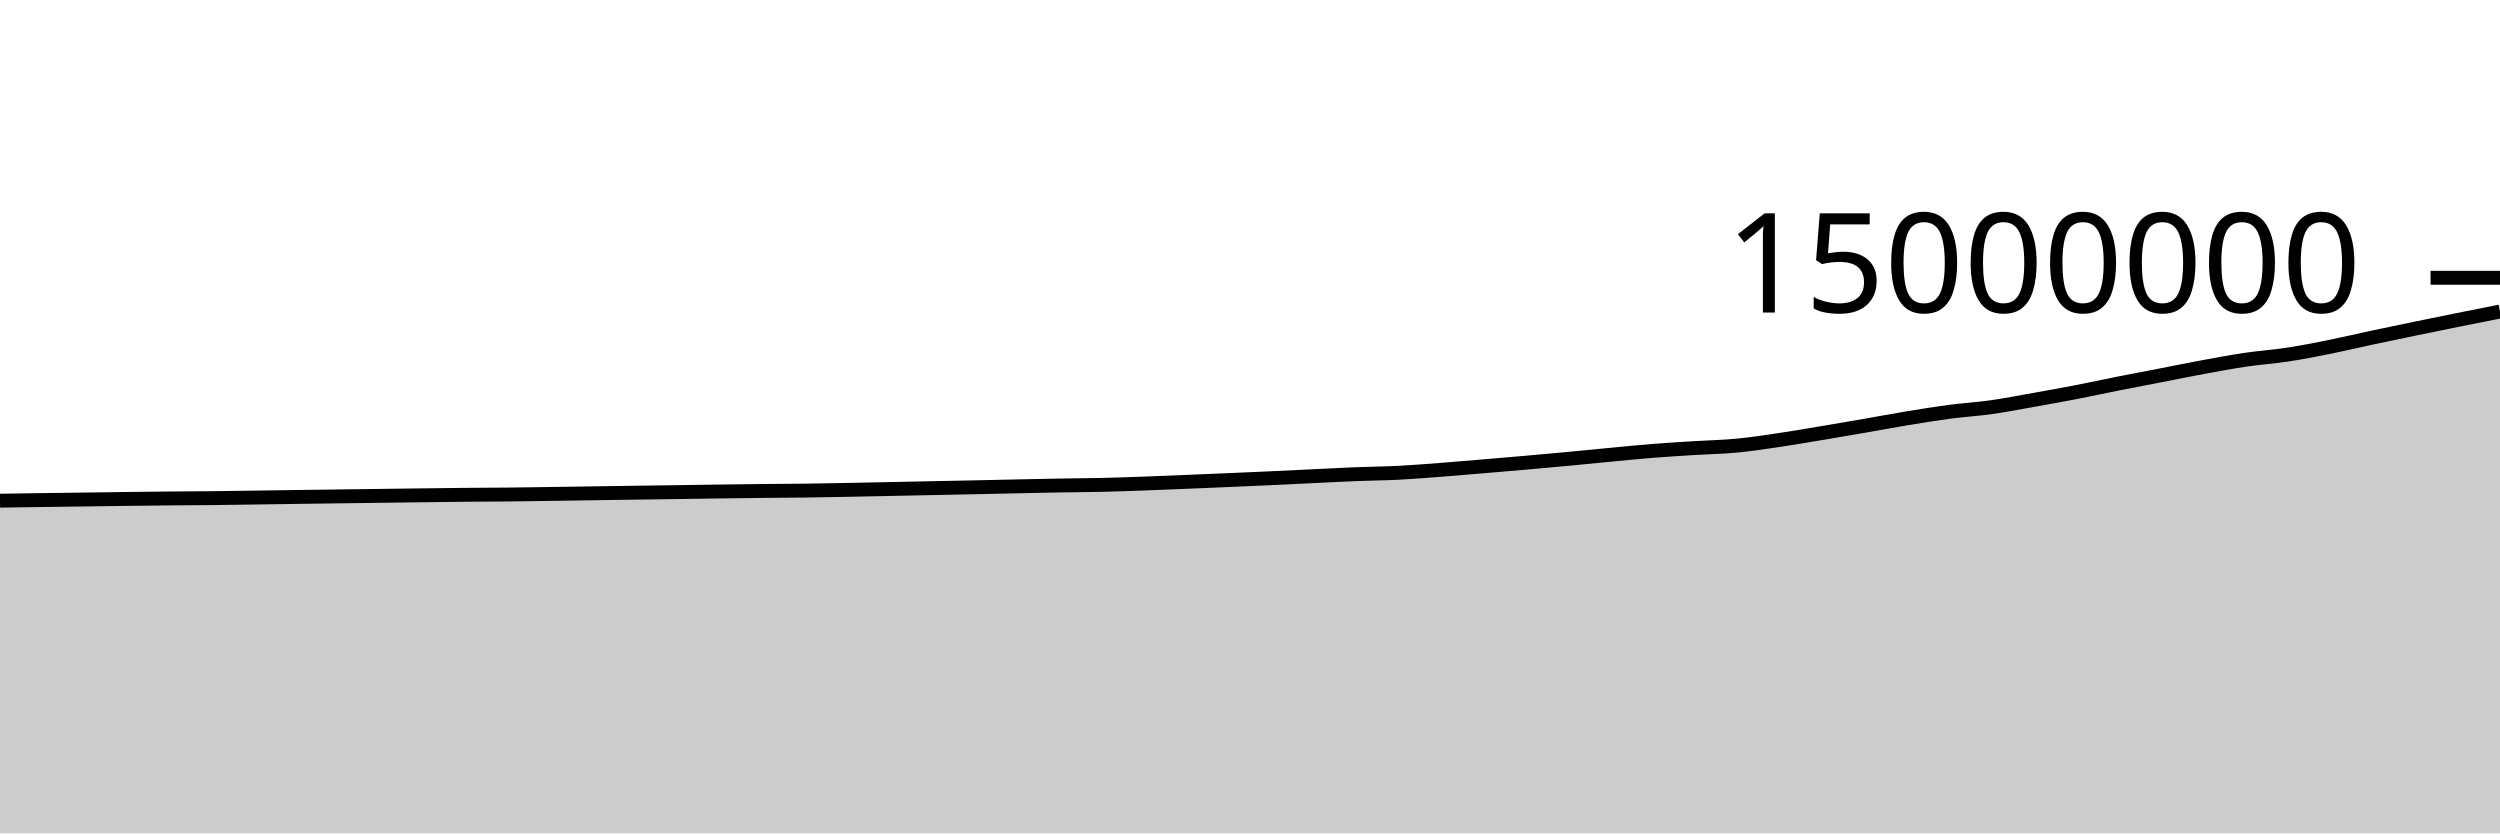
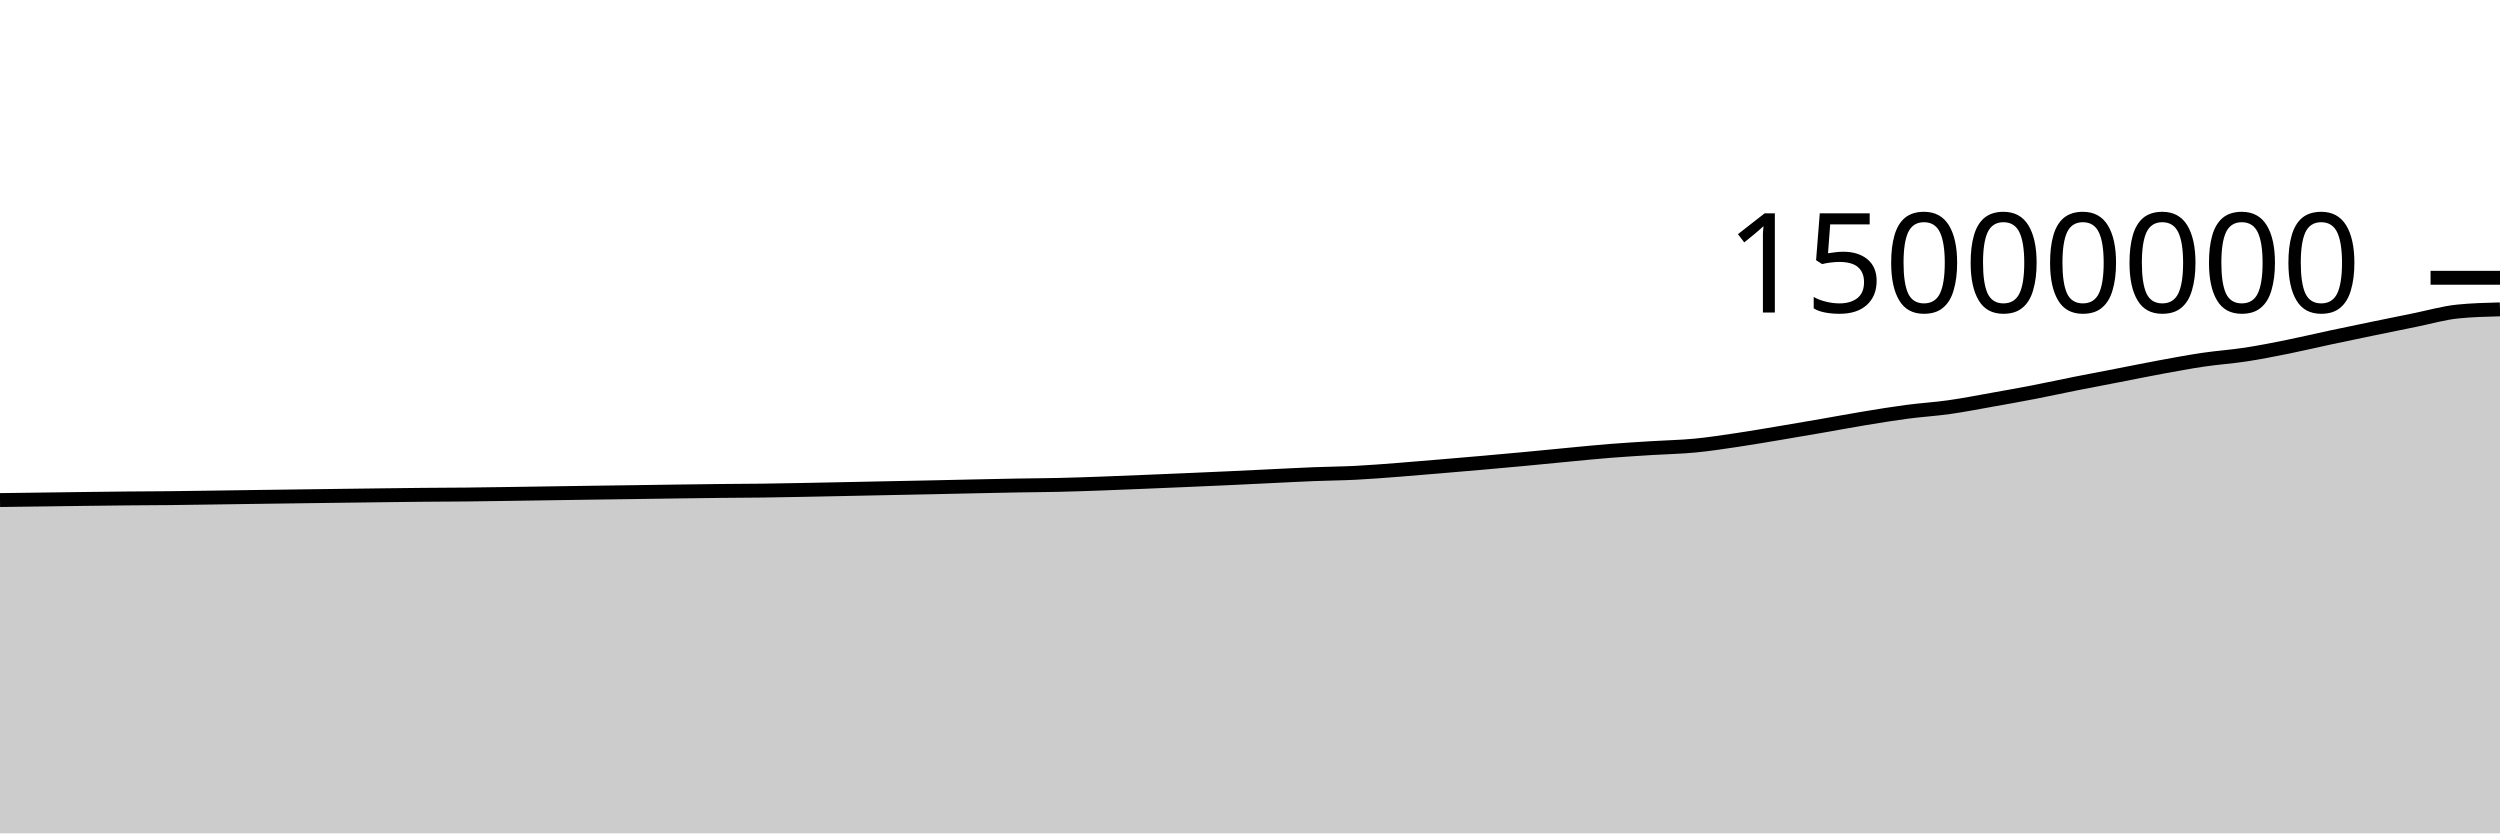
<svg xmlns="http://www.w3.org/2000/svg" viewBox="0 0 180 60">
  <g transform="translate(0,20)">
-     <path class="area" fill="rgba(0, 0, 0, 0.2)" d="M0,16.049C1.017,16.034,2.034,16.019,3.051,16.004C4.068,15.99,5.085,15.978,6.102,15.964C7.119,15.951,8.136,15.936,9.153,15.923C10.169,15.911,11.186,15.897,12.203,15.888C13.22,15.878,14.237,15.877,15.254,15.866C16.271,15.856,17.288,15.84,18.305,15.825C19.322,15.811,20.339,15.795,21.356,15.781C22.373,15.767,23.39,15.753,24.407,15.74C25.424,15.726,26.441,15.713,27.458,15.7C28.475,15.687,29.492,15.673,30.508,15.661C31.525,15.648,32.542,15.635,33.559,15.625C34.576,15.616,35.593,15.615,36.61,15.605C37.627,15.594,38.644,15.578,39.661,15.564C40.678,15.549,41.695,15.533,42.712,15.518C43.729,15.502,44.746,15.487,45.763,15.473C46.78,15.459,47.797,15.445,48.814,15.431C49.831,15.416,50.847,15.4,51.864,15.387C52.881,15.373,53.898,15.359,54.915,15.349C55.932,15.338,56.949,15.336,57.966,15.323C58.983,15.31,60,15.29,61.017,15.271C62.034,15.252,63.051,15.23,64.068,15.209C65.085,15.188,66.102,15.167,67.119,15.146C68.136,15.126,69.153,15.106,70.169,15.085C71.186,15.063,72.203,15.04,73.22,15.018C74.237,14.997,75.254,14.974,76.271,14.956C77.288,14.938,78.305,14.935,79.322,14.911C80.339,14.888,81.356,14.851,82.373,14.815C83.39,14.778,84.407,14.734,85.424,14.693C86.441,14.651,87.458,14.608,88.475,14.565C89.492,14.521,90.508,14.478,91.525,14.431C92.542,14.384,93.559,14.333,94.576,14.284C95.593,14.236,96.61,14.181,97.627,14.14C98.644,14.099,99.661,14.093,100.678,14.041C101.695,13.989,102.712,13.906,103.729,13.829C104.746,13.751,105.763,13.662,106.78,13.577C107.797,13.491,108.814,13.405,109.831,13.316C110.847,13.226,111.864,13.135,112.881,13.04C113.898,12.945,114.915,12.841,115.932,12.745C116.949,12.649,117.966,12.544,118.983,12.464C120,12.383,121.017,12.324,122.034,12.26C123.051,12.197,124.068,12.18,125.085,12.082C126.102,11.985,127.119,11.826,128.136,11.676C129.153,11.525,130.169,11.348,131.186,11.179C132.203,11.009,133.22,10.834,134.237,10.658C135.254,10.482,136.271,10.29,137.288,10.122C138.305,9.955,139.322,9.786,140.339,9.652C141.356,9.517,142.373,9.458,143.39,9.314C144.407,9.17,145.424,8.971,146.441,8.79C147.458,8.61,148.475,8.428,149.492,8.231C150.508,8.034,151.525,7.811,152.542,7.609C153.559,7.407,154.576,7.216,155.593,7.019C156.61,6.822,157.627,6.613,158.644,6.426C159.661,6.239,160.678,6.048,161.695,5.898C162.712,5.748,163.729,5.682,164.746,5.526C165.763,5.37,166.78,5.168,167.797,4.963C168.814,4.758,169.831,4.514,170.847,4.297C171.864,4.08,172.881,3.87,173.898,3.66C174.915,3.45,175.932,3.242,176.949,3.037C177.966,2.832,178.983,2.631,180,2.43L180,40C178.983,40,177.966,40,176.949,40C175.932,40,174.915,40,173.898,40C172.881,40,171.864,40,170.847,40C169.831,40,168.814,40,167.797,40C166.78,40,165.763,40,164.746,40C163.729,40,162.712,40,161.695,40C160.678,40,159.661,40,158.644,40C157.627,40,156.61,40,155.593,40C154.576,40,153.559,40,152.542,40C151.525,40,150.508,40,149.492,40C148.475,40,147.458,40,146.441,40C145.424,40,144.407,40,143.39,40C142.373,40,141.356,40,140.339,40C139.322,40,138.305,40,137.288,40C136.271,40,135.254,40,134.237,40C133.22,40,132.203,40,131.186,40C130.169,40,129.153,40,128.136,40C127.119,40,126.102,40,125.085,40C124.068,40,123.051,40,122.034,40C121.017,40,120,40,118.983,40C117.966,40,116.949,40,115.932,40C114.915,40,113.898,40,112.881,40C111.864,40,110.847,40,109.831,40C108.814,40,107.797,40,106.78,40C105.763,40,104.746,40,103.729,40C102.712,40,101.695,40,100.678,40C99.661,40,98.644,40,97.627,40C96.61,40,95.593,40,94.576,40C93.559,40,92.542,40,91.525,40C90.508,40,89.492,40,88.475,40C87.458,40,86.441,40,85.424,40C84.407,40,83.39,40,82.373,40C81.356,40,80.339,40,79.322,40C78.305,40,77.288,40,76.271,40C75.254,40,74.237,40,73.22,40C72.203,40,71.186,40,70.169,40C69.153,40,68.136,40,67.119,40C66.102,40,65.085,40,64.068,40C63.051,40,62.034,40,61.017,40C60,40,58.983,40,57.966,40C56.949,40,55.932,40,54.915,40C53.898,40,52.881,40,51.864,40C50.847,40,49.831,40,48.814,40C47.797,40,46.78,40,45.763,40C44.746,40,43.729,40,42.712,40C41.695,40,40.678,40,39.661,40C38.644,40,37.627,40,36.61,40C35.593,40,34.576,40,33.559,40C32.542,40,31.525,40,30.508,40C29.492,40,28.475,40,27.458,40C26.441,40,25.424,40,24.407,40C23.39,40,22.373,40,21.356,40C20.339,40,19.322,40,18.305,40C17.288,40,16.271,40,15.254,40C14.237,40,13.22,40,12.203,40C11.186,40,10.169,40,9.153,40C8.136,40,7.119,40,6.102,40C5.085,40,4.068,40,3.051,40C2.034,40,1.017,40,0,40Z" />
-     <path class="line" stroke="black" fill="none" d="M0,16.049C1.017,16.034,2.034,16.019,3.051,16.004C4.068,15.99,5.085,15.978,6.102,15.964C7.119,15.951,8.136,15.936,9.153,15.923C10.169,15.911,11.186,15.897,12.203,15.888C13.22,15.878,14.237,15.877,15.254,15.866C16.271,15.856,17.288,15.84,18.305,15.825C19.322,15.811,20.339,15.795,21.356,15.781C22.373,15.767,23.39,15.753,24.407,15.74C25.424,15.726,26.441,15.713,27.458,15.7C28.475,15.687,29.492,15.673,30.508,15.661C31.525,15.648,32.542,15.635,33.559,15.625C34.576,15.616,35.593,15.615,36.61,15.605C37.627,15.594,38.644,15.578,39.661,15.564C40.678,15.549,41.695,15.533,42.712,15.518C43.729,15.502,44.746,15.487,45.763,15.473C46.78,15.459,47.797,15.445,48.814,15.431C49.831,15.416,50.847,15.4,51.864,15.387C52.881,15.373,53.898,15.359,54.915,15.349C55.932,15.338,56.949,15.336,57.966,15.323C58.983,15.31,60,15.29,61.017,15.271C62.034,15.252,63.051,15.23,64.068,15.209C65.085,15.188,66.102,15.167,67.119,15.146C68.136,15.126,69.153,15.106,70.169,15.085C71.186,15.063,72.203,15.04,73.22,15.018C74.237,14.997,75.254,14.974,76.271,14.956C77.288,14.938,78.305,14.935,79.322,14.911C80.339,14.888,81.356,14.851,82.373,14.815C83.39,14.778,84.407,14.734,85.424,14.693C86.441,14.651,87.458,14.608,88.475,14.565C89.492,14.521,90.508,14.478,91.525,14.431C92.542,14.384,93.559,14.333,94.576,14.284C95.593,14.236,96.61,14.181,97.627,14.14C98.644,14.099,99.661,14.093,100.678,14.041C101.695,13.989,102.712,13.906,103.729,13.829C104.746,13.751,105.763,13.662,106.78,13.577C107.797,13.491,108.814,13.405,109.831,13.316C110.847,13.226,111.864,13.135,112.881,13.04C113.898,12.945,114.915,12.841,115.932,12.745C116.949,12.649,117.966,12.544,118.983,12.464C120,12.383,121.017,12.324,122.034,12.26C123.051,12.197,124.068,12.18,125.085,12.082C126.102,11.985,127.119,11.826,128.136,11.676C129.153,11.525,130.169,11.348,131.186,11.179C132.203,11.009,133.22,10.834,134.237,10.658C135.254,10.482,136.271,10.29,137.288,10.122C138.305,9.955,139.322,9.786,140.339,9.652C141.356,9.517,142.373,9.458,143.39,9.314C144.407,9.17,145.424,8.971,146.441,8.79C147.458,8.61,148.475,8.428,149.492,8.231C150.508,8.034,151.525,7.811,152.542,7.609C153.559,7.407,154.576,7.216,155.593,7.019C156.61,6.822,157.627,6.613,158.644,6.426C159.661,6.239,160.678,6.048,161.695,5.898C162.712,5.748,163.729,5.682,164.746,5.526C165.763,5.37,166.78,5.168,167.797,4.963C168.814,4.758,169.831,4.514,170.847,4.297C171.864,4.08,172.881,3.87,173.898,3.66C174.915,3.45,175.932,3.242,176.949,3.037C177.966,2.832,178.983,2.631,180,2.43" />
+     <path class="area" fill="rgba(0, 0, 0, 0.2)" d="M0,16.004C1.017,15.991,2.034,15.978,3.051,15.964C4.068,15.951,5.085,15.936,6.102,15.923C7.119,15.911,8.136,15.897,9.153,15.888C10.169,15.878,11.186,15.877,12.203,15.866C13.22,15.856,14.237,15.84,15.254,15.825C16.271,15.811,17.288,15.795,18.305,15.781C19.322,15.767,20.339,15.753,21.356,15.74C22.373,15.726,23.39,15.713,24.407,15.7C25.424,15.687,26.441,15.673,27.458,15.661C28.475,15.648,29.492,15.635,30.508,15.626C31.525,15.616,32.542,15.615,33.559,15.605C34.576,15.594,35.593,15.578,36.61,15.564C37.627,15.549,38.644,15.533,39.661,15.518C40.678,15.502,41.695,15.487,42.712,15.473C43.729,15.459,44.746,15.445,45.763,15.431C46.78,15.416,47.797,15.4,48.814,15.387C49.831,15.373,50.847,15.359,51.864,15.349C52.881,15.338,53.898,15.336,54.915,15.323C55.932,15.31,56.949,15.29,57.966,15.271C58.983,15.252,60,15.23,61.017,15.209C62.034,15.188,63.051,15.167,64.068,15.146C65.085,15.126,66.102,15.106,67.119,15.085C68.136,15.063,69.153,15.04,70.169,15.018C71.186,14.997,72.203,14.974,73.22,14.956C74.237,14.938,75.254,14.935,76.271,14.911C77.288,14.888,78.305,14.851,79.322,14.815C80.339,14.778,81.356,14.734,82.373,14.693C83.39,14.651,84.407,14.608,85.424,14.565C86.441,14.521,87.458,14.478,88.475,14.431C89.492,14.384,90.508,14.333,91.525,14.284C92.542,14.236,93.559,14.181,94.576,14.14C95.593,14.099,96.61,14.093,97.627,14.041C98.644,13.989,99.661,13.906,100.678,13.829C101.695,13.751,102.712,13.662,103.729,13.577C104.746,13.491,105.763,13.405,106.78,13.316C107.797,13.226,108.814,13.135,109.831,13.04C110.847,12.945,111.864,12.841,112.881,12.745C113.898,12.649,114.915,12.544,115.932,12.464C116.949,12.383,117.966,12.324,118.983,12.26C120,12.197,121.017,12.18,122.034,12.082C123.051,11.985,124.068,11.826,125.085,11.676C126.102,11.525,127.119,11.348,128.136,11.179C129.153,11.009,130.169,10.835,131.186,10.658C132.203,10.482,133.22,10.29,134.237,10.122C135.254,9.955,136.271,9.786,137.288,9.652C138.305,9.517,139.322,9.458,140.339,9.314C141.356,9.171,142.373,8.971,143.39,8.79C144.407,8.61,145.424,8.428,146.441,8.231C147.458,8.034,148.475,7.811,149.492,7.609C150.508,7.407,151.525,7.216,152.542,7.019C153.559,6.822,154.576,6.613,155.593,6.426C156.61,6.239,157.627,6.048,158.644,5.898C159.661,5.748,160.678,5.682,161.695,5.526C162.712,5.37,163.729,5.168,164.746,4.963C165.763,4.758,166.78,4.514,167.797,4.297C168.814,4.08,169.831,3.87,170.847,3.66C171.864,3.45,172.881,3.242,173.898,3.037C174.915,2.832,175.932,2.534,176.949,2.43C177.966,2.326,178.983,2.3,180,2.274L180,40C178.983,40,177.966,40,176.949,40C175.932,40,174.915,40,173.898,40C172.881,40,171.864,40,170.847,40C169.831,40,168.814,40,167.797,40C166.78,40,165.763,40,164.746,40C163.729,40,162.712,40,161.695,40C160.678,40,159.661,40,158.644,40C157.627,40,156.61,40,155.593,40C154.576,40,153.559,40,152.542,40C151.525,40,150.508,40,149.492,40C148.475,40,147.458,40,146.441,40C145.424,40,144.407,40,143.39,40C142.373,40,141.356,40,140.339,40C139.322,40,138.305,40,137.288,40C136.271,40,135.254,40,134.237,40C133.22,40,132.203,40,131.186,40C130.169,40,129.153,40,128.136,40C127.119,40,126.102,40,125.085,40C124.068,40,123.051,40,122.034,40C121.017,40,120,40,118.983,40C117.966,40,116.949,40,115.932,40C114.915,40,113.898,40,112.881,40C111.864,40,110.847,40,109.831,40C108.814,40,107.797,40,106.78,40C105.763,40,104.746,40,103.729,40C102.712,40,101.695,40,100.678,40C99.661,40,98.644,40,97.627,40C96.61,40,95.593,40,94.576,40C93.559,40,92.542,40,91.525,40C90.508,40,89.492,40,88.475,40C87.458,40,86.441,40,85.424,40C84.407,40,83.39,40,82.373,40C81.356,40,80.339,40,79.322,40C78.305,40,77.288,40,76.271,40C75.254,40,74.237,40,73.22,40C72.203,40,71.186,40,70.169,40C69.153,40,68.136,40,67.119,40C66.102,40,65.085,40,64.068,40C63.051,40,62.034,40,61.017,40C60,40,58.983,40,57.966,40C56.949,40,55.932,40,54.915,40C53.898,40,52.881,40,51.864,40C50.847,40,49.831,40,48.814,40C47.797,40,46.78,40,45.763,40C44.746,40,43.729,40,42.712,40C41.695,40,40.678,40,39.661,40C38.644,40,37.627,40,36.61,40C35.593,40,34.576,40,33.559,40C32.542,40,31.525,40,30.508,40C29.492,40,28.475,40,27.458,40C26.441,40,25.424,40,24.407,40C23.39,40,22.373,40,21.356,40C20.339,40,19.322,40,18.305,40C17.288,40,16.271,40,15.254,40C14.237,40,13.22,40,12.203,40C11.186,40,10.169,40,9.153,40C8.136,40,7.119,40,6.102,40C5.085,40,4.068,40,3.051,40C2.034,40,1.017,40,0,40Z" />
+     <path class="line" stroke="black" fill="none" d="M0,16.004C1.017,15.991,2.034,15.978,3.051,15.964C4.068,15.951,5.085,15.936,6.102,15.923C7.119,15.911,8.136,15.897,9.153,15.888C10.169,15.878,11.186,15.877,12.203,15.866C13.22,15.856,14.237,15.84,15.254,15.825C16.271,15.811,17.288,15.795,18.305,15.781C19.322,15.767,20.339,15.753,21.356,15.74C22.373,15.726,23.39,15.713,24.407,15.7C25.424,15.687,26.441,15.673,27.458,15.661C28.475,15.648,29.492,15.635,30.508,15.626C31.525,15.616,32.542,15.615,33.559,15.605C34.576,15.594,35.593,15.578,36.61,15.564C37.627,15.549,38.644,15.533,39.661,15.518C40.678,15.502,41.695,15.487,42.712,15.473C43.729,15.459,44.746,15.445,45.763,15.431C46.78,15.416,47.797,15.4,48.814,15.387C49.831,15.373,50.847,15.359,51.864,15.349C52.881,15.338,53.898,15.336,54.915,15.323C55.932,15.31,56.949,15.29,57.966,15.271C58.983,15.252,60,15.23,61.017,15.209C62.034,15.188,63.051,15.167,64.068,15.146C65.085,15.126,66.102,15.106,67.119,15.085C68.136,15.063,69.153,15.04,70.169,15.018C71.186,14.997,72.203,14.974,73.22,14.956C74.237,14.938,75.254,14.935,76.271,14.911C77.288,14.888,78.305,14.851,79.322,14.815C80.339,14.778,81.356,14.734,82.373,14.693C83.39,14.651,84.407,14.608,85.424,14.565C86.441,14.521,87.458,14.478,88.475,14.431C89.492,14.384,90.508,14.333,91.525,14.284C92.542,14.236,93.559,14.181,94.576,14.14C95.593,14.099,96.61,14.093,97.627,14.041C98.644,13.989,99.661,13.906,100.678,13.829C101.695,13.751,102.712,13.662,103.729,13.577C104.746,13.491,105.763,13.405,106.78,13.316C107.797,13.226,108.814,13.135,109.831,13.04C110.847,12.945,111.864,12.841,112.881,12.745C113.898,12.649,114.915,12.544,115.932,12.464C116.949,12.383,117.966,12.324,118.983,12.26C120,12.197,121.017,12.18,122.034,12.082C123.051,11.985,124.068,11.826,125.085,11.676C126.102,11.525,127.119,11.348,128.136,11.179C129.153,11.009,130.169,10.835,131.186,10.658C132.203,10.482,133.22,10.29,134.237,10.122C135.254,9.955,136.271,9.786,137.288,9.652C138.305,9.517,139.322,9.458,140.339,9.314C141.356,9.171,142.373,8.971,143.39,8.79C144.407,8.61,145.424,8.428,146.441,8.231C147.458,8.034,148.475,7.811,149.492,7.609C150.508,7.407,151.525,7.216,152.542,7.019C153.559,6.822,154.576,6.613,155.593,6.426C156.61,6.239,157.627,6.048,158.644,5.898C159.661,5.748,160.678,5.682,161.695,5.526C162.712,5.37,163.729,5.168,164.746,4.963C165.763,4.758,166.78,4.514,167.797,4.297C168.814,4.08,169.831,3.87,170.847,3.66C171.864,3.45,172.881,3.242,173.898,3.037C174.915,2.832,175.932,2.534,176.949,2.43C177.966,2.326,178.983,2.3,180,2.274" />
    <path class="axis-ceiling" stroke-width="1" stroke="black" fill="none" d="M175,0L180,0" />
    <text class="axis-ceiling-label" font-family="sans-serif" text-anchor="end" font-size="10px" x="170" y="2.5">15000000</text>
  </g>
</svg>
